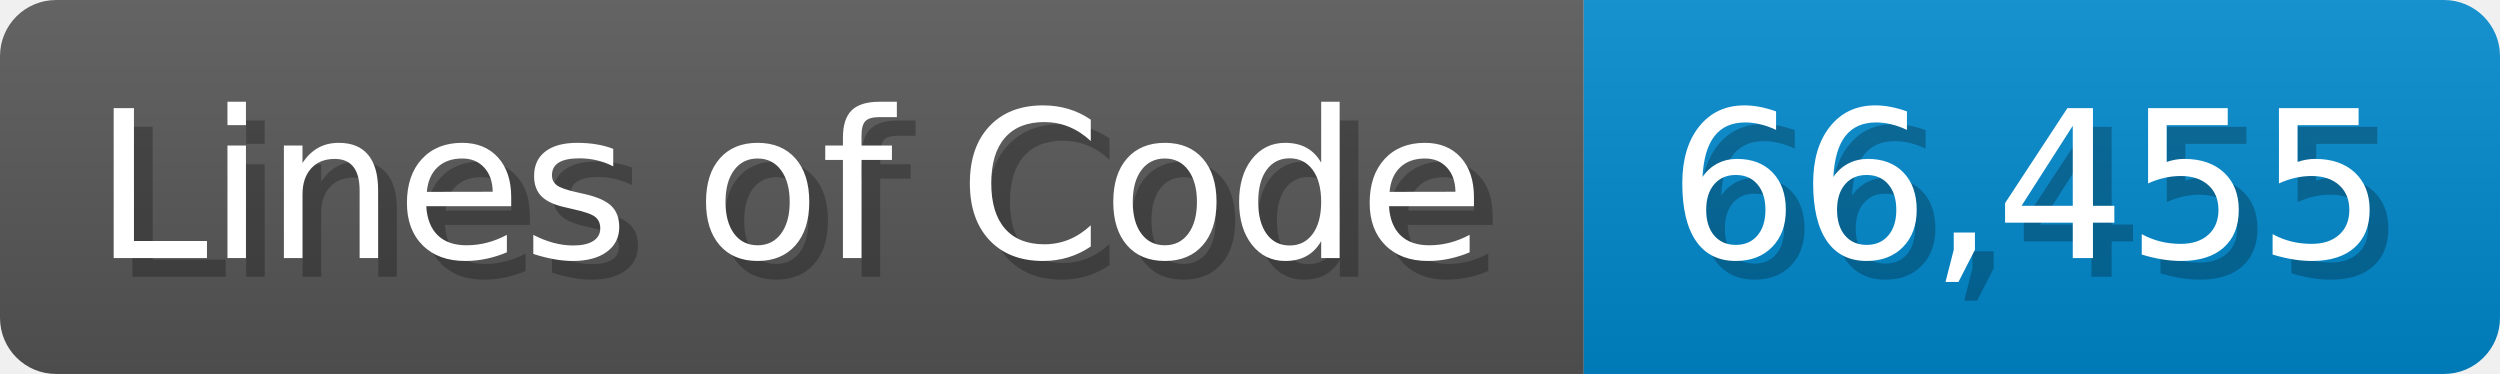
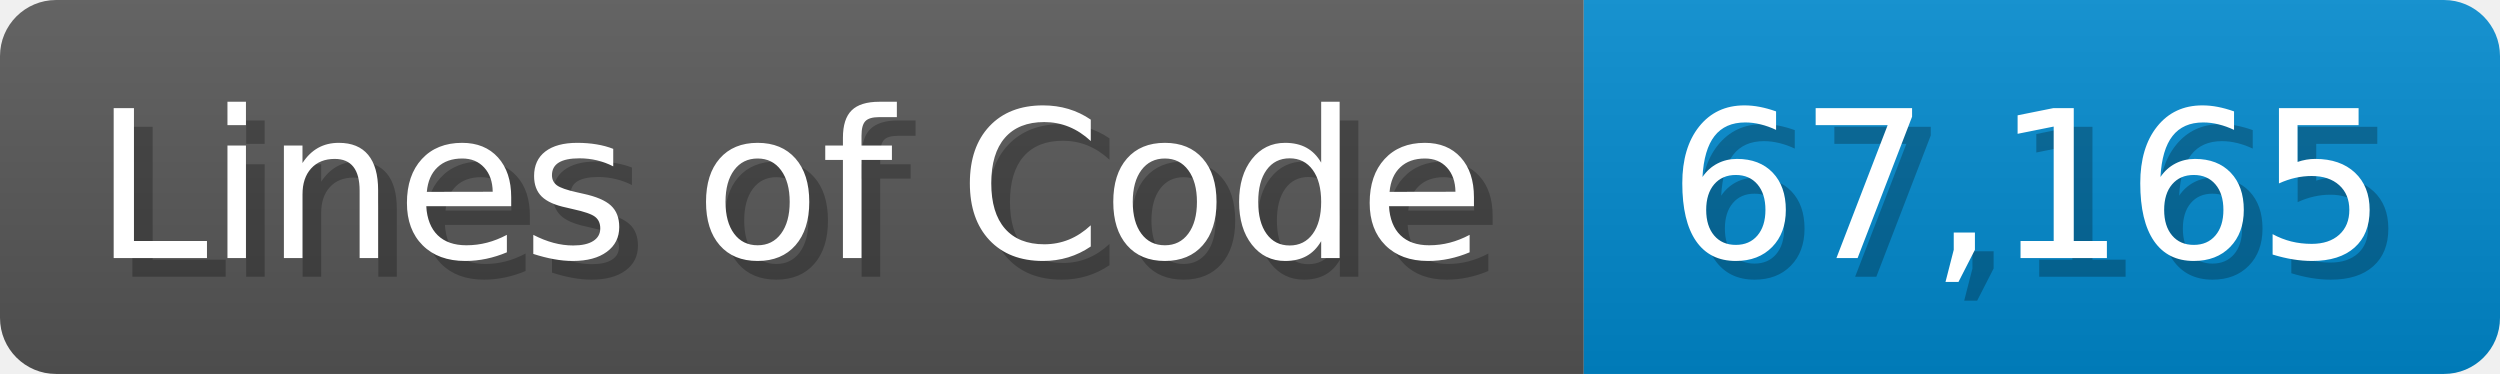
<svg xmlns="http://www.w3.org/2000/svg" width="133.7" height="20" viewBox="0 0 1337 200">
  <linearGradient id="a" x2="0" y2="100%">
    <stop offset="0" stop-opacity=".1" stop-color="#EEE" />
    <stop offset="1" stop-opacity=".1" />
  </linearGradient>
  <mask id="m">
    <rect width="1337" height="200" rx="30" fill="#FFF" />
  </mask>
  <g mask="url(#m)">
    <rect width="847" height="200" fill="#555" />
    <rect width="490" height="200" fill="#08C" x="847" />
    <rect width="1337" height="200" fill="url(#a)" />
  </g>
  <g fill="#fff" text-anchor="start" font-family="Verdana,DejaVu Sans,sans-serif" font-size="110">
    <text x="60" y="148" textLength="747" fill="#000" opacity="0.25">Lines of Code</text>
    <text x="50" y="138" textLength="747">Lines of Code</text>
-     <text x="902" y="148" textLength="390" fill="#000" opacity="0.25">66,455</text>
-     <text x="892" y="138" textLength="390">66,455</text>
+     <text x="902" y="148" textLength="390" fill="#000" opacity="0.25">67,165</text>
+     <text x="892" y="138" textLength="390">67,165</text>
  </g>
</svg>
